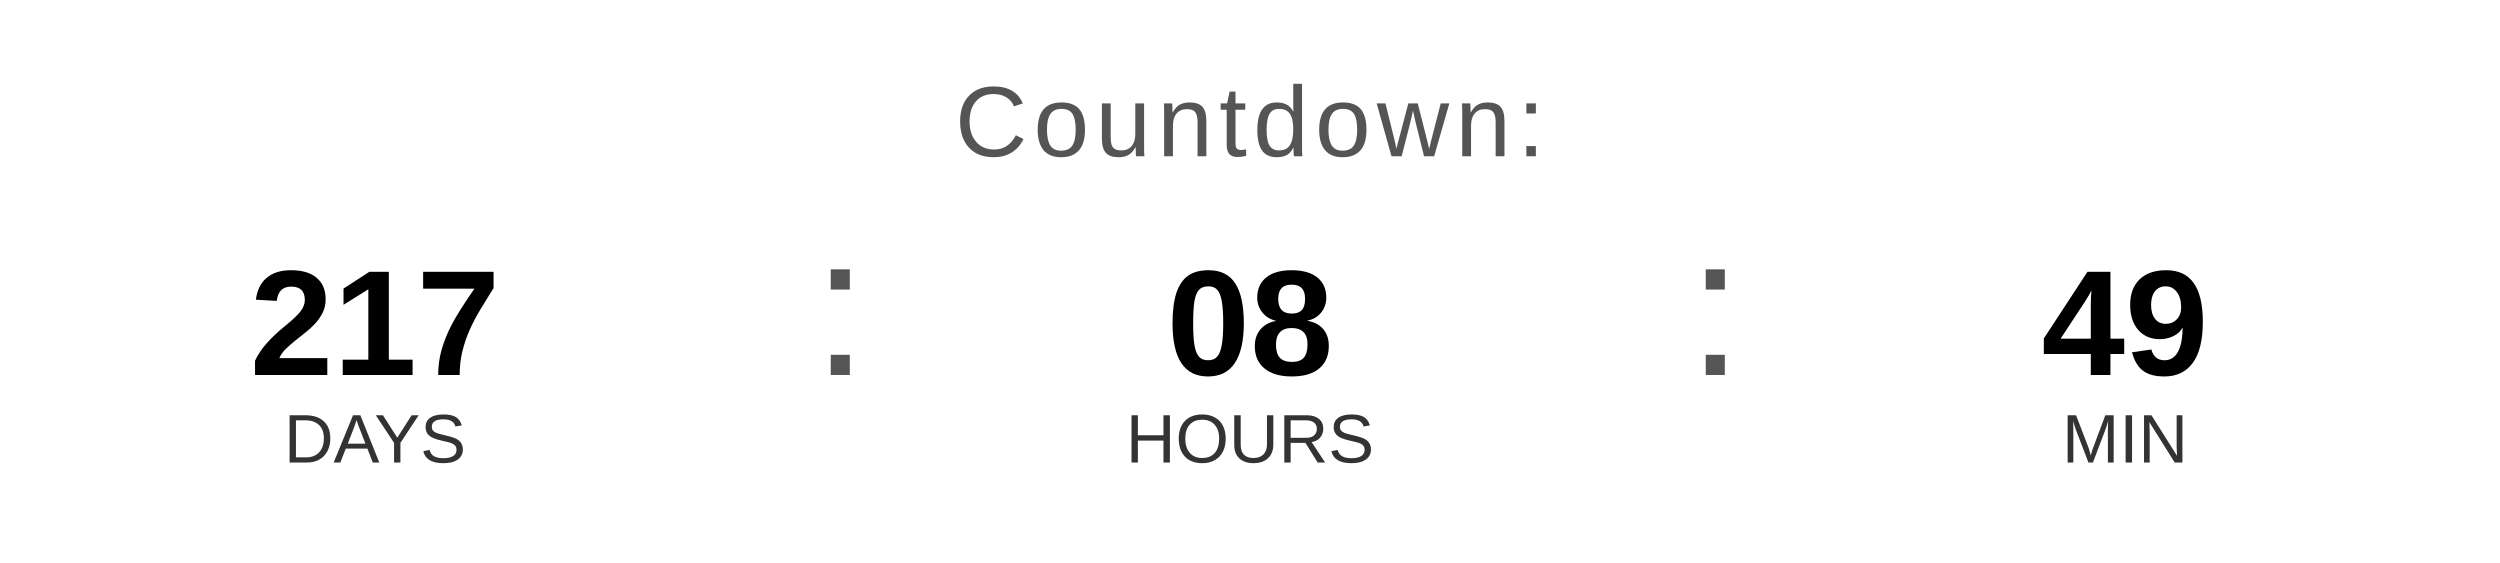
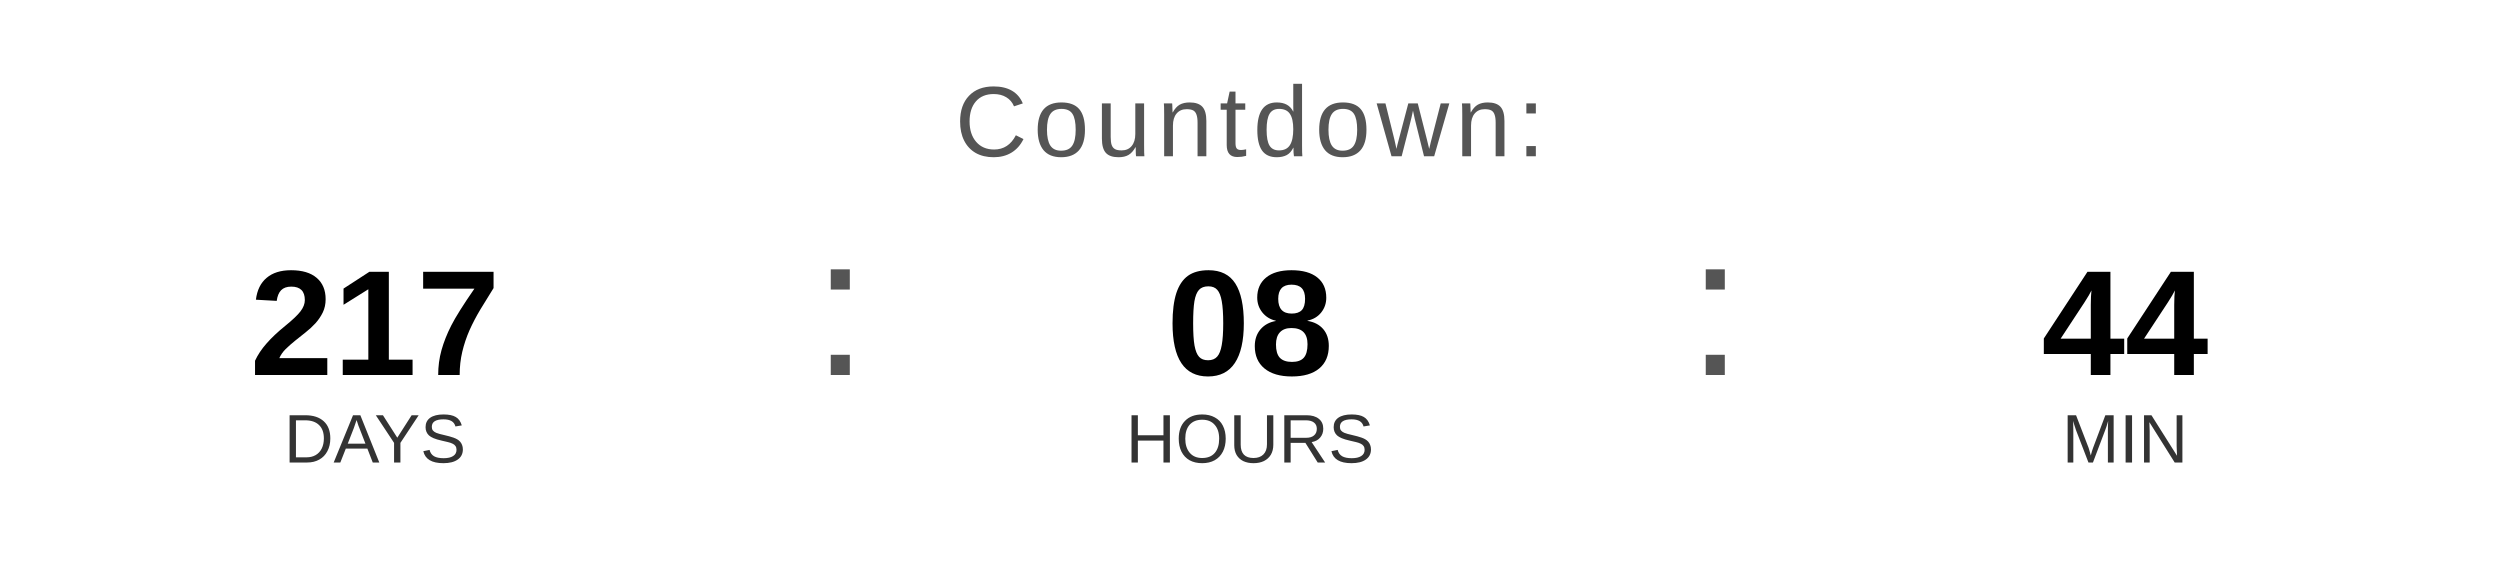
<svg xmlns="http://www.w3.org/2000/svg" width="400" height="90" viewBox="0 0 400 90">
  <text x="200" y="25" font-family="Arial, Helvetica, sans-serif" font-size="16" fill="#555555" text-anchor="middle" letter-spacing="1">
    Countdown:
  </text>
  <text x="60" y="60" font-family="Arial, Helvetica, sans-serif" font-size="24" font-weight="bold" fill="#000000" text-anchor="middle">217</text>
  <text x="60" y="74" font-family="Arial, Helvetica, sans-serif" font-size="11" fill="#333333" text-anchor="middle">DAYS</text>
  <text x="130" y="60" font-family="Arial, sans-serif" font-size="32" fill="#555555">:</text>
  <text x="200" y="60" font-family="Arial, Helvetica, sans-serif" font-size="24" font-weight="bold" fill="#000000" text-anchor="middle">08</text>
  <text x="200" y="74" font-family="Arial, Helvetica, sans-serif" font-size="11" fill="#333333" text-anchor="middle">HOURS</text>
  <text x="270" y="60" font-family="Arial, sans-serif" font-size="32" fill="#555555">:</text>
-   <text x="340" y="60" font-family="Arial, Helvetica, sans-serif" font-size="24" font-weight="bold" fill="#000000" text-anchor="middle">49</text>
+   <text x="340" y="60" font-family="Arial, Helvetica, sans-serif" font-size="24" font-weight="bold" fill="#000000" text-anchor="middle">44</text>
  <text x="340" y="74" font-family="Arial, Helvetica, sans-serif" font-size="11" fill="#333333" text-anchor="middle">MIN</text>
</svg>
